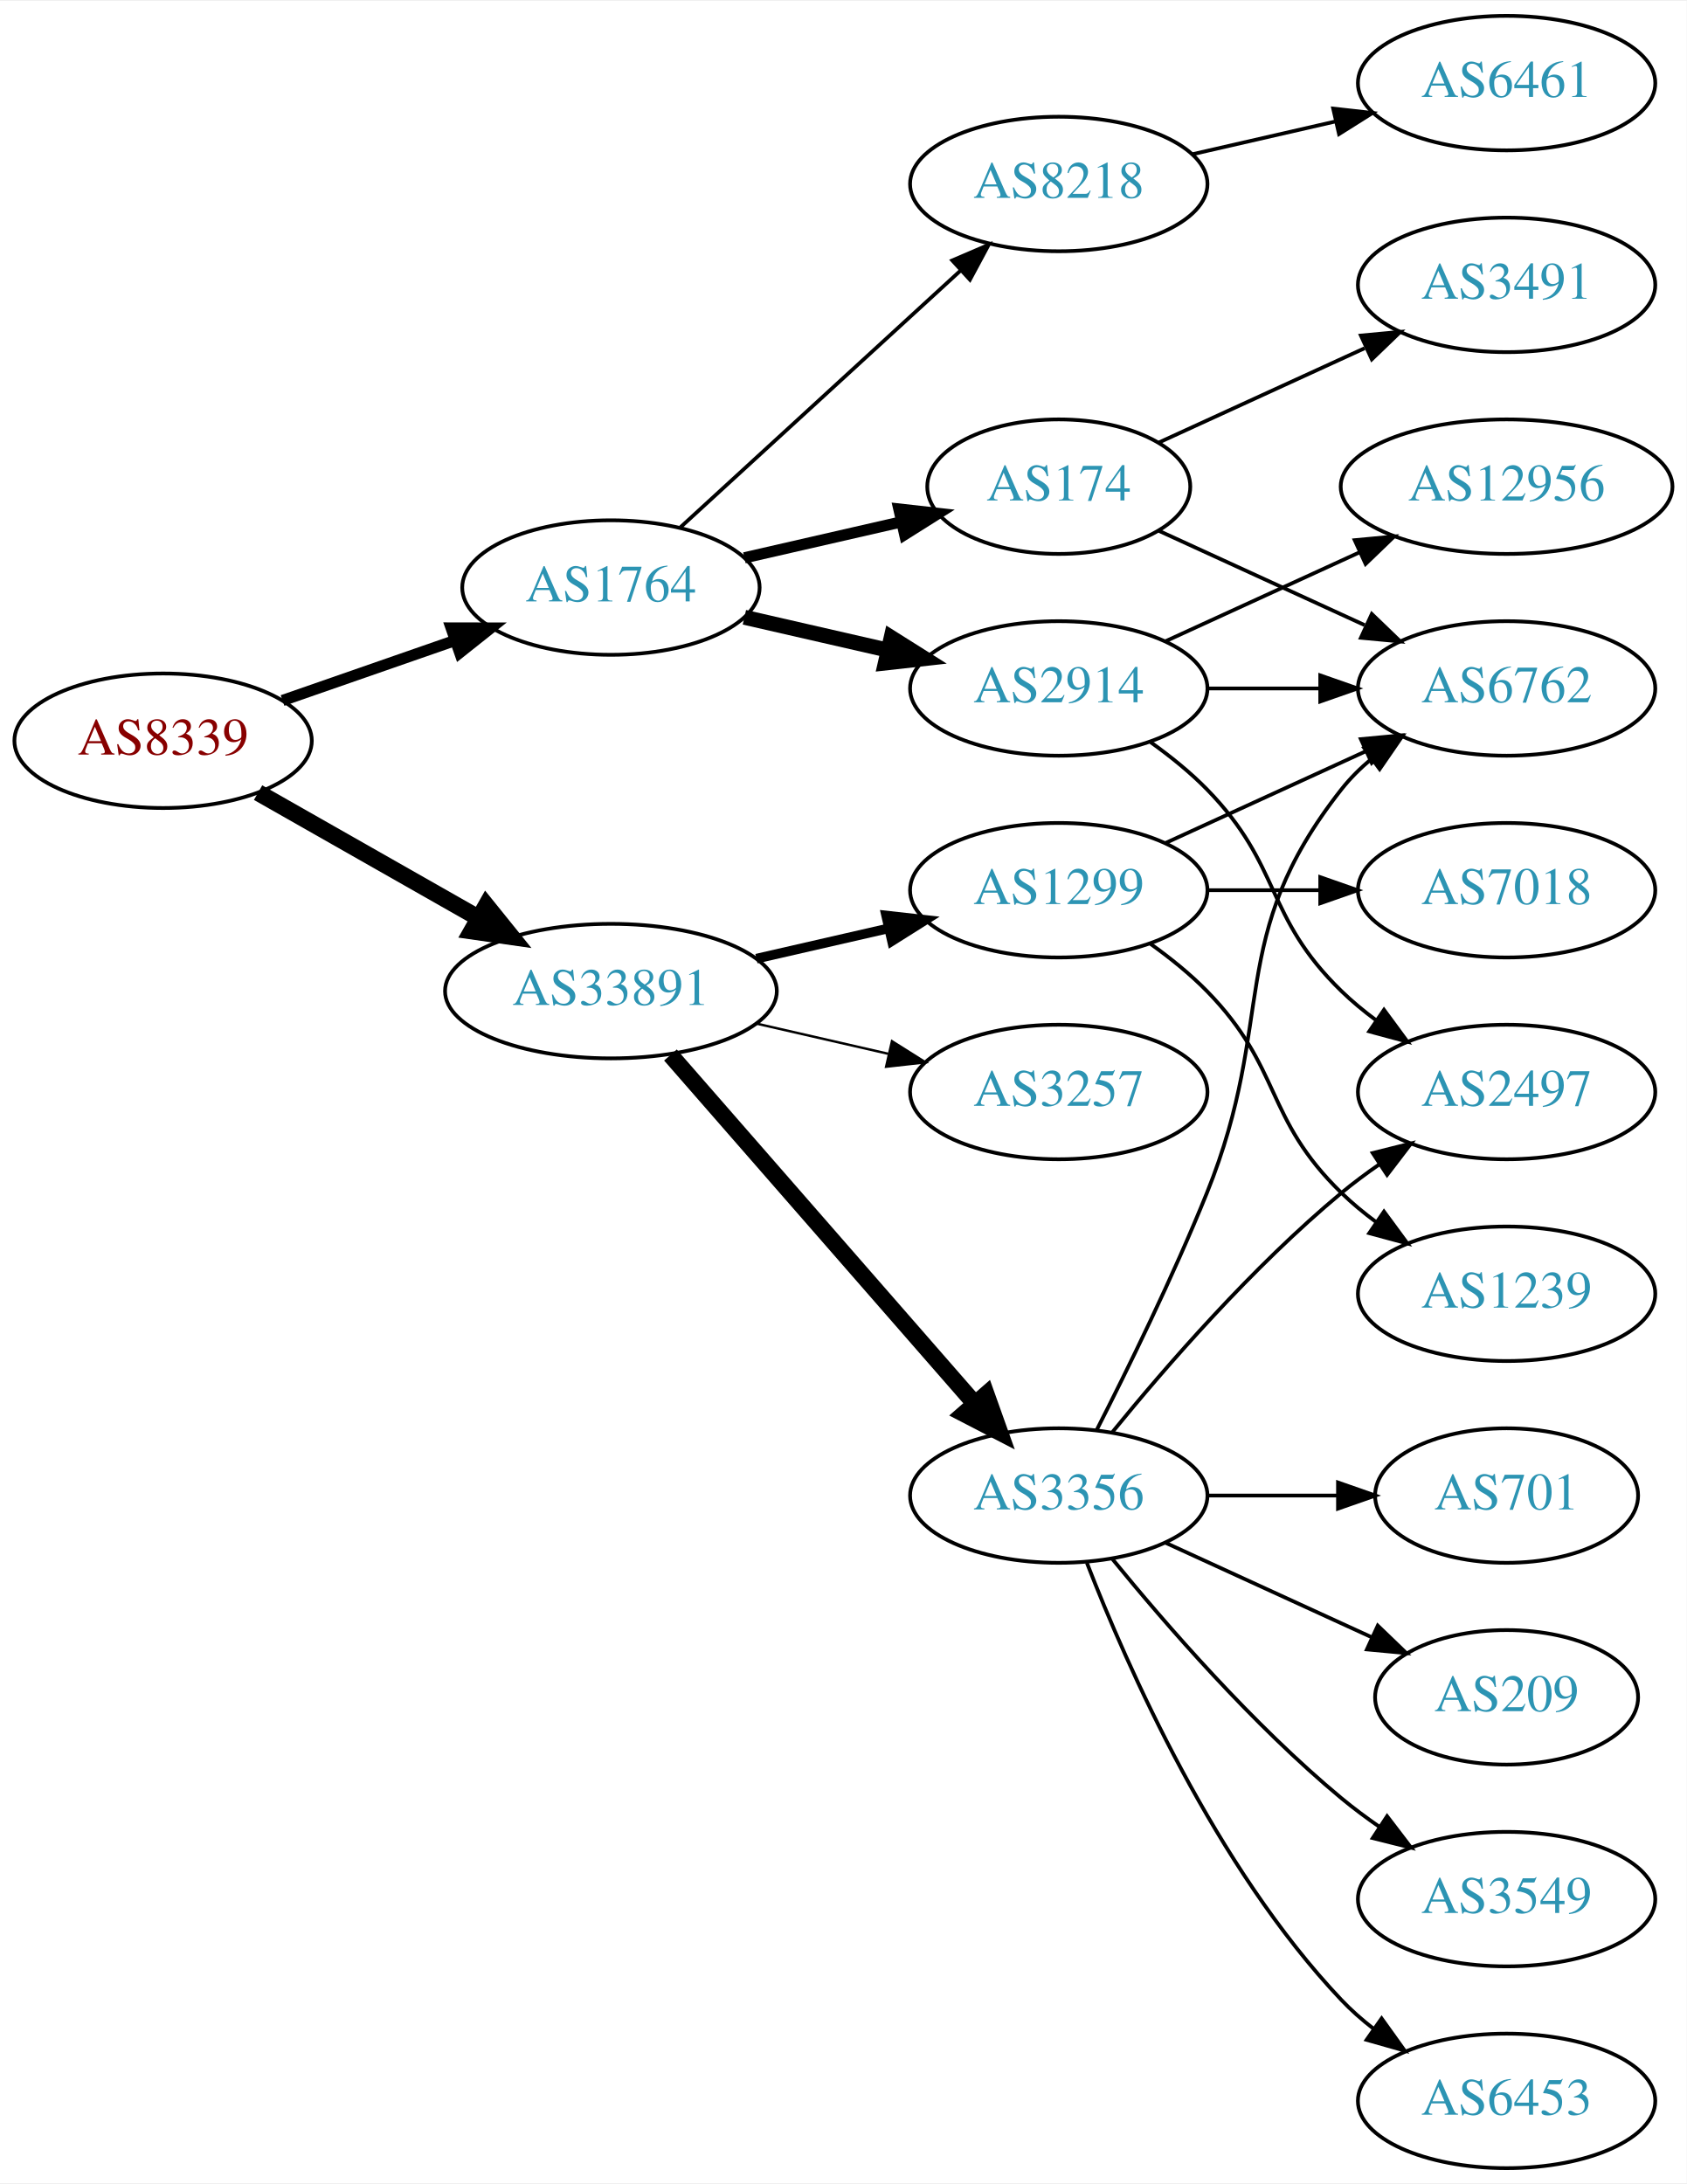
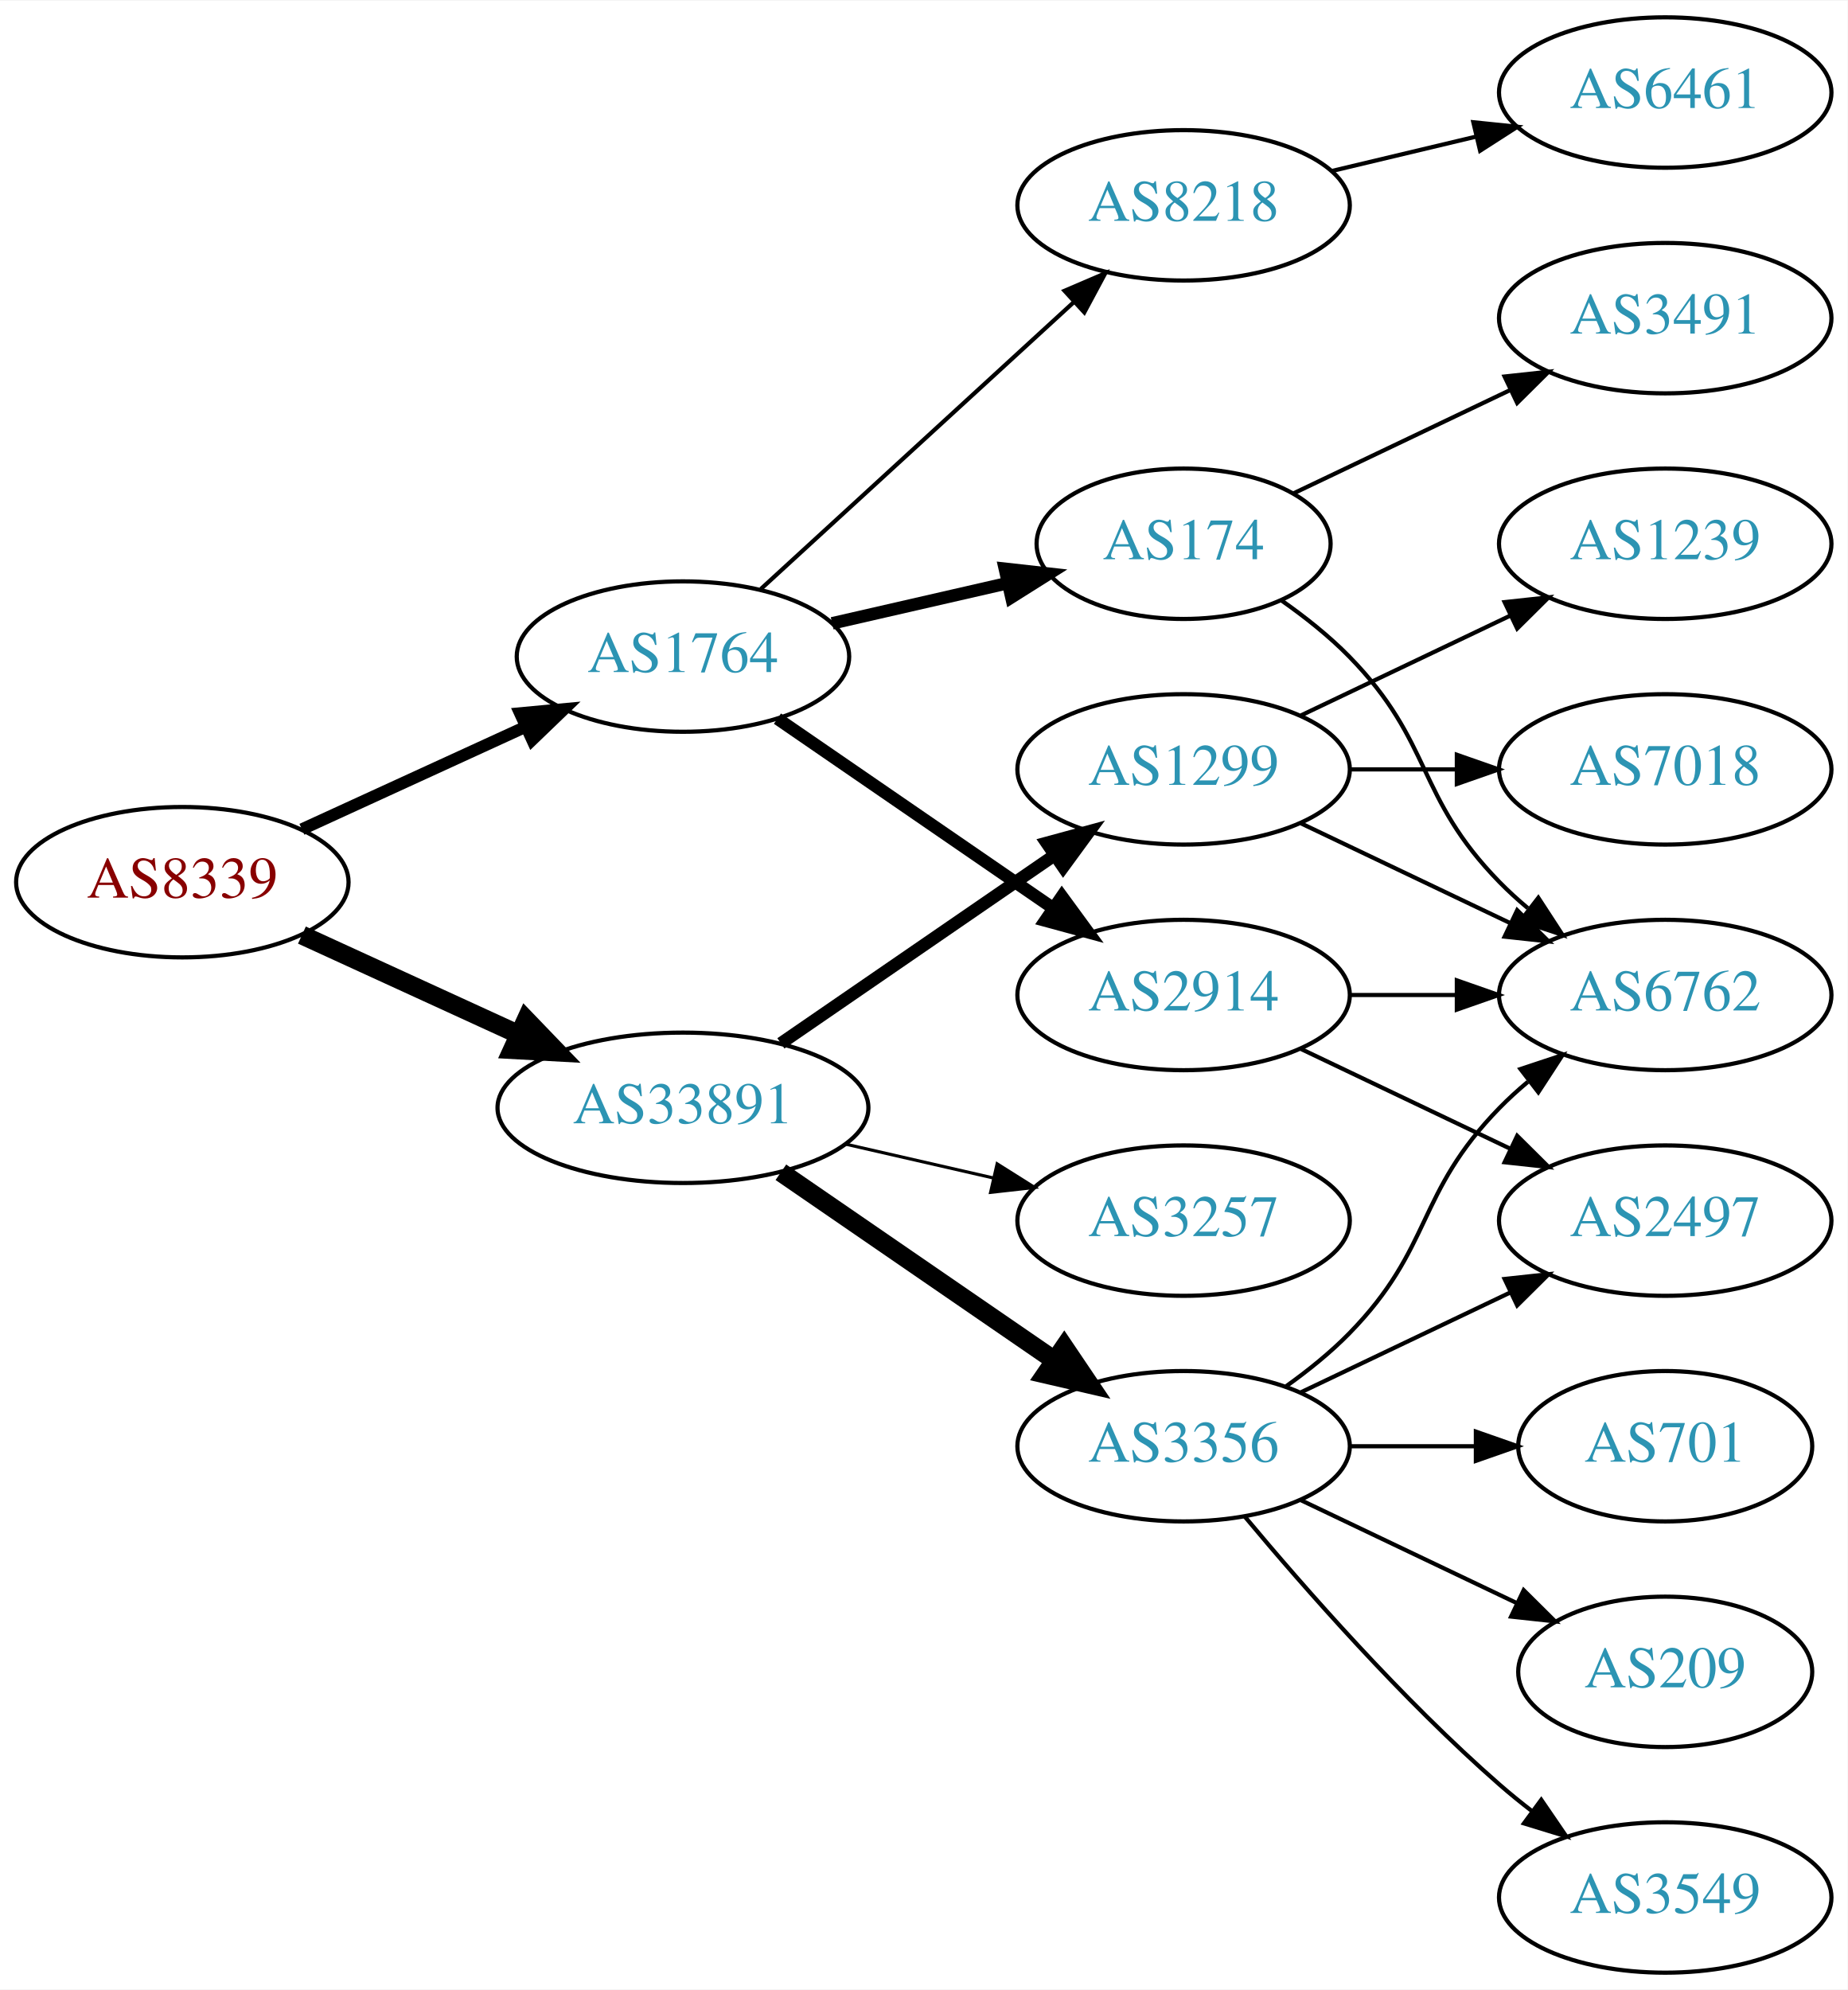
- <svg xmlns="http://www.w3.org/2000/svg" xmlns:xlink="http://www.w3.org/1999/xlink" width="451pt" height="584pt" viewBox="0.00 0.00 451.37 584.00">
-   <g id="graph0" class="graph" transform="scale(1 1) rotate(0) translate(4 580)">
-     <polygon fill="white" stroke="none" points="-4,4 -4,-580 447.37,-580 447.37,4 -4,4" />
+ <svg xmlns="http://www.w3.org/2000/svg" xmlns:xlink="http://www.w3.org/1999/xlink" width="442pt" height="476pt" viewBox="0.00 0.00 442.27 476.00">
+   <g id="graph0" class="graph" transform="scale(1 1) rotate(0) translate(4 472)">
+     <polygon fill="white" stroke="none" points="-4,4 -4,-472 438.271,-472 438.271,4 -4,4" />
    <g id="node1" class="node">
      <g id="a_node1">
        <a xlink:href="/asn/8339" xlink:title="AS8339 ~ kabelplus GmbH [AT]">
-           <ellipse fill="#ffffff" stroke="black" cx="39.647" cy="-382" rx="39.794" ry="18" />
-           <text text-anchor="middle" x="39.647" y="-378.3" font-family="Times,serif" font-size="14.00" fill="#880000">AS8339</text>
+           <ellipse fill="#ffffff" stroke="black" cx="39.647" cy="-261" rx="39.794" ry="18" />
+           <text text-anchor="middle" x="39.647" y="-257.3" font-family="Times,serif" font-size="14.00" fill="#880000">AS8339</text>
        </a>
      </g>
    </g>
    <g id="node2" class="node">
      <g id="a_node2">
        <a xlink:href="/asn/1764" xlink:title="AS1764 ~ NEXTLAYER-AS [AT]">
-           <ellipse fill="#ffffff" stroke="black" cx="159.489" cy="-423" rx="39.794" ry="18" />
-           <text text-anchor="middle" x="159.489" y="-419.3" font-family="Times,serif" font-size="14.00" fill="#2c94b3">AS1764</text>
+           <ellipse fill="#ffffff" stroke="black" cx="159.489" cy="-315" rx="39.794" ry="18" />
+           <text text-anchor="middle" x="159.489" y="-311.3" font-family="Times,serif" font-size="14.00" fill="#2c94b3">AS1764</text>
        </a>
      </g>
    </g>
    <g id="edge1" class="edge">
-       <path fill="none" stroke="black" stroke-width="3" d="M71.608,-392.772C85.705,-397.677 102.581,-403.548 117.695,-408.807" />
-       <polygon fill="black" stroke="black" stroke-width="3" points="116.73,-412.177 127.325,-412.157 119.03,-405.566 116.73,-412.177" />
+       <path fill="none" stroke="black" stroke-width="2.864" d="M68.275,-273.661C84.232,-280.973 104.503,-290.261 121.786,-298.181" />
+       <polygon fill="black" stroke="black" stroke-width="2.864" points="120.484,-301.435 131.033,-302.419 123.4,-295.071 120.484,-301.435" />
    </g>
    <g id="node3" class="node">
      <g id="a_node3">
        <a xlink:href="/asn/33891" xlink:title="AS33891 ~ CORE-BACKBONE GMBH GLOBAL NETWORK [DE]">
-           <ellipse fill="#ffffff" stroke="black" cx="159.489" cy="-315" rx="44.393" ry="18" />
-           <text text-anchor="middle" x="159.489" y="-311.3" font-family="Times,serif" font-size="14.00" fill="#2c94b3">AS33891</text>
+           <ellipse fill="#ffffff" stroke="black" cx="159.489" cy="-207" rx="44.393" ry="18" />
+           <text text-anchor="middle" x="159.489" y="-203.3" font-family="Times,serif" font-size="14.00" fill="#2c94b3">AS33891</text>
        </a>
      </g>
    </g>
    <g id="edge2" class="edge">
-       <path fill="none" stroke="black" stroke-width="4.5" d="M65.064,-368.118C82.097,-358.433 105.069,-345.372 123.972,-334.625" />
-       <polygon fill="black" stroke="black" stroke-width="4.5" points="126.133,-337.925 132.88,-329.56 122.241,-331.08 126.133,-337.925" />
+       <path fill="none" stroke="black" stroke-width="4.5" d="M68.275,-248.339C83.773,-241.238 103.34,-232.272 120.286,-224.506" />
+       <polygon fill="black" stroke="black" stroke-width="4.5" points="121.938,-228.08 129.389,-220.335 118.658,-220.921 121.938,-228.08" />
    </g>
    <g id="node4" class="node">
      <g id="a_node4">
        <a xlink:href="/asn/174" xlink:title="AS174 ~ Cogent Communications [US]">
-           <ellipse fill="#ffffff" stroke="black" cx="279.332" cy="-450" rx="35.194" ry="18" />
-           <text text-anchor="middle" x="279.332" y="-446.3" font-family="Times,serif" font-size="14.00" fill="#2c94b3">AS174</text>
+           <ellipse fill="#ffffff" stroke="black" cx="279.332" cy="-342" rx="35.194" ry="18" />
+           <text text-anchor="middle" x="279.332" y="-338.3" font-family="Times,serif" font-size="14.00" fill="#2c94b3">AS174</text>
        </a>
      </g>
    </g>
    <g id="edge3" class="edge">
-       <path fill="none" stroke="black" stroke-width="3" d="M195.208,-430.955C208.301,-433.955 223.323,-437.396 236.964,-440.522" />
-       <polygon fill="black" stroke="black" stroke-width="3" points="236.542,-444.016 247.071,-442.838 238.105,-437.193 236.542,-444.016" />
+       <path fill="none" stroke="black" stroke-width="3" d="M195.208,-322.955C208.301,-325.955 223.323,-329.396 236.964,-332.522" />
+       <polygon fill="black" stroke="black" stroke-width="3" points="236.542,-336.016 247.071,-334.838 238.105,-329.193 236.542,-336.016" />
    </g>
    <g id="node5" class="node">
      <g id="a_node5">
        <a xlink:href="/asn/2914" xlink:title="AS2914 ~ NTT America, Inc. [US]">
-           <ellipse fill="#ffffff" stroke="black" cx="279.332" cy="-396" rx="39.794" ry="18" />
-           <text text-anchor="middle" x="279.332" y="-392.3" font-family="Times,serif" font-size="14.00" fill="#2c94b3">AS2914</text>
+           <ellipse fill="#ffffff" stroke="black" cx="279.332" cy="-234" rx="39.794" ry="18" />
+           <text text-anchor="middle" x="279.332" y="-230.3" font-family="Times,serif" font-size="14.00" fill="#2c94b3">AS2914</text>
        </a>
      </g>
    </g>
    <g id="edge4" class="edge">
-       <path fill="none" stroke="black" stroke-width="4" d="M195.208,-415.045C207.208,-412.296 220.829,-409.175 233.522,-406.267" />
-       <polygon fill="black" stroke="black" stroke-width="4" points="234.488,-409.636 243.453,-403.991 232.924,-402.813 234.488,-409.636" />
+       <path fill="none" stroke="black" stroke-width="3" d="M182.103,-300.143C200.592,-287.435 227.405,-269.005 248.035,-254.825" />
+       <polygon fill="black" stroke="black" stroke-width="3" points="250.197,-257.586 256.455,-249.037 246.232,-251.817 250.197,-257.586" />
    </g>
    <g id="node6" class="node">
      <g id="a_node6">
        <a xlink:href="/asn/8218" xlink:title="AS8218 ~ legacy Neotelecoms [FR]">
-           <ellipse fill="#ffffff" stroke="black" cx="279.332" cy="-531" rx="39.794" ry="18" />
-           <text text-anchor="middle" x="279.332" y="-527.3" font-family="Times,serif" font-size="14.00" fill="#2c94b3">AS8218</text>
+           <ellipse fill="#ffffff" stroke="black" cx="279.332" cy="-423" rx="39.794" ry="18" />
+           <text text-anchor="middle" x="279.332" y="-419.3" font-family="Times,serif" font-size="14.00" fill="#2c94b3">AS8218</text>
        </a>
      </g>
    </g>
    <g id="edge5" class="edge">
-       <path fill="none" stroke="black" d="M178.131,-439.169C198.004,-457.382 230.466,-487.133 253.035,-507.817" />
-       <polygon fill="black" stroke="black" points="250.832,-510.545 260.569,-514.721 255.561,-505.384 250.832,-510.545" />
+       <path fill="none" stroke="black" d="M178.131,-331.169C198.004,-349.382 230.466,-379.133 253.035,-399.817" />
+       <polygon fill="black" stroke="black" points="250.832,-402.545 260.569,-406.721 255.561,-397.384 250.832,-402.545" />
+     </g>
+     <g id="node11" class="node">
+       <g id="a_node11">
+         <a xlink:href="/asn/3356" xlink:title="AS3356 ~ Level 3 Parent, LLC [US]">
+           <ellipse fill="#ffffff" stroke="black" cx="279.332" cy="-126" rx="39.794" ry="18" />
+           <text text-anchor="middle" x="279.332" y="-122.3" font-family="Times,serif" font-size="14.00" fill="#2c94b3">AS3356</text>
+         </a>
+       </g>
+     </g>
+     <g id="edge11" class="edge">
+       <path fill="none" stroke="black" stroke-width="4.5" d="M182.932,-191.574C201.513,-178.802 228.074,-160.545 248.453,-146.537" />
+       <polygon fill="black" stroke="black" stroke-width="4.5" points="250.757,-149.731 256.768,-140.822 246.296,-143.242 250.757,-149.731" />
    </g>
    <g id="node12" class="node">
      <g id="a_node12">
-         <a xlink:href="/asn/3356" xlink:title="AS3356 ~ Level 3 Parent, LLC [US]">
-           <ellipse fill="#ffffff" stroke="black" cx="279.332" cy="-180" rx="39.794" ry="18" />
-           <text text-anchor="middle" x="279.332" y="-176.3" font-family="Times,serif" font-size="14.00" fill="#2c94b3">AS3356</text>
+         <a xlink:href="/asn/1299" xlink:title="AS1299 ~ Telia Carrier [EU]">
+           <ellipse fill="#ffffff" stroke="black" cx="279.332" cy="-288" rx="39.794" ry="18" />
+           <text text-anchor="middle" x="279.332" y="-284.3" font-family="Times,serif" font-size="14.00" fill="#2c94b3">AS1299</text>
        </a>
      </g>
    </g>
    <g id="edge12" class="edge">
-       <path fill="none" stroke="black" stroke-width="4.5" d="M175.414,-297.902C195.956,-274.369 233.075,-231.845 256.672,-204.813" />
-       <polygon fill="black" stroke="black" stroke-width="4.5" points="259.918,-207.082 263.528,-196.959 253.985,-201.903 259.918,-207.082" />
+       <path fill="none" stroke="black" stroke-width="3" d="M182.932,-222.426C201.513,-235.198 228.074,-253.455 248.453,-267.463" />
+       <polygon fill="black" stroke="black" stroke-width="3" points="246.544,-270.398 256.768,-273.178 250.509,-264.629 246.544,-270.398" />
    </g>
    <g id="node13" class="node">
      <g id="a_node13">
        <a xlink:href="/asn/3257" xlink:title="AS3257 ~ GTT [DE]">
-           <ellipse fill="#ffffff" stroke="black" cx="279.332" cy="-288" rx="39.794" ry="18" />
-           <text text-anchor="middle" x="279.332" y="-284.3" font-family="Times,serif" font-size="14.00" fill="#2c94b3">AS3257</text>
+           <ellipse fill="#ffffff" stroke="black" cx="279.332" cy="-180" rx="39.794" ry="18" />
+           <text text-anchor="middle" x="279.332" y="-176.3" font-family="Times,serif" font-size="14.00" fill="#2c94b3">AS3257</text>
        </a>
      </g>
    </g>
    <g id="edge13" class="edge">
-       <path fill="none" stroke="black" stroke-width="0.643" d="M198.424,-306.308C209.664,-303.733 222.077,-300.889 233.7,-298.226" />
-       <polygon fill="black" stroke="black" stroke-width="0.643" points="234.696,-301.588 243.662,-295.943 233.133,-294.765 234.696,-301.588" />
-     </g>
-     <g id="node14" class="node">
-       <g id="a_node14">
-         <a xlink:href="/asn/1299" xlink:title="AS1299 ~ Telia Carrier [EU]">
-           <ellipse fill="#ffffff" stroke="black" cx="279.332" cy="-342" rx="39.794" ry="18" />
-           <text text-anchor="middle" x="279.332" y="-338.3" font-family="Times,serif" font-size="14.00" fill="#2c94b3">AS1299</text>
-         </a>
-       </g>
-     </g>
-     <g id="edge14" class="edge">
-       <path fill="none" stroke="black" stroke-width="2.571" d="M198.424,-323.692C209.664,-326.267 222.077,-329.111 233.7,-331.774" />
-       <polygon fill="black" stroke="black" stroke-width="2.571" points="233.133,-335.235 243.662,-334.057 234.696,-328.412 233.133,-335.235" />
+       <path fill="none" stroke="black" stroke-width="0.75" d="M198.424,-198.308C209.664,-195.733 222.077,-192.889 233.7,-190.226" />
+       <polygon fill="black" stroke="black" stroke-width="0.75" points="234.696,-193.588 243.662,-187.943 233.133,-186.765 234.696,-193.588" />
    </g>
    <g id="node7" class="node">
      <g id="a_node7">
+         <a xlink:href="/asn/6762" xlink:title="AS6762 ~ TELECOM ITALIA SPARKLE S.p.A. [IT]">
+           <ellipse fill="#ffffff" stroke="black" cx="394.625" cy="-234" rx="39.794" ry="18" />
+           <text text-anchor="middle" x="394.625" y="-230.3" font-family="Times,serif" font-size="14.00" fill="#2c94b3">AS6762</text>
+         </a>
+       </g>
+     </g>
+     <g id="edge9" class="edge">
+       <path fill="none" stroke="black" d="M302.714,-328.468C308.356,-324.51 314.17,-319.914 318.978,-315 339.151,-294.383 334.806,-281.617 354.978,-261 357.071,-258.861 359.354,-256.782 361.731,-254.79" />
+       <polygon fill="black" stroke="black" points="364.249,-257.268 370.031,-248.389 359.974,-251.725 364.249,-257.268" />
+     </g>
+     <g id="node10" class="node">
+       <g id="a_node10">
        <a xlink:href="/asn/3491" xlink:title="AS3491 ~ PCCW Global, Inc. [US]">
-           <ellipse fill="#ffffff" stroke="black" cx="399.174" cy="-504" rx="39.794" ry="18" />
-           <text text-anchor="middle" x="399.174" y="-500.3" font-family="Times,serif" font-size="14.00" fill="#2c94b3">AS3491</text>
-         </a>
-       </g>
+           <ellipse fill="#ffffff" stroke="black" cx="394.625" cy="-396" rx="39.794" ry="18" />
+           <text text-anchor="middle" x="394.625" y="-392.3" font-family="Times,serif" font-size="14.00" fill="#2c94b3">AS3491</text>
+         </a>
+       </g>
+     </g>
+     <g id="edge10" class="edge">
+       <path fill="none" stroke="black" d="M305.757,-354.119C321.059,-361.413 340.783,-370.814 357.665,-378.86" />
+       <polygon fill="black" stroke="black" points="356.172,-382.026 366.705,-383.169 359.184,-375.707 356.172,-382.026" />
    </g>
    <g id="edge6" class="edge">
-       <path fill="none" stroke="black" d="M306.193,-461.851C322.313,-469.238 343.316,-478.862 361.181,-487.048" />
-       <polygon fill="black" stroke="black" points="360.183,-490.441 370.732,-491.425 363.099,-484.077 360.183,-490.441" />
+       <path fill="none" stroke="black" d="M319.004,-234C327.207,-234 335.971,-234 344.503,-234" />
+       <polygon fill="black" stroke="black" points="344.742,-237.5 354.742,-234 344.742,-230.5 344.742,-237.5" />
    </g>
    <g id="node8" class="node">
      <g id="a_node8">
-         <a xlink:href="/asn/6762" xlink:title="AS6762 ~ TELECOM ITALIA SPARKLE S.p.A. [IT]">
-           <ellipse fill="#ffffff" stroke="black" cx="399.174" cy="-396" rx="39.794" ry="18" />
-           <text text-anchor="middle" x="399.174" y="-392.3" font-family="Times,serif" font-size="14.00" fill="#2c94b3">AS6762</text>
+         <a xlink:href="/asn/2497" xlink:title="AS2497 ~ Internet Initiative Japan Inc. [JP]">
+           <ellipse fill="#ffffff" stroke="black" cx="394.625" cy="-180" rx="39.794" ry="18" />
+           <text text-anchor="middle" x="394.625" y="-176.3" font-family="Times,serif" font-size="14.00" fill="#2c94b3">AS2497</text>
        </a>
      </g>
    </g>
    <g id="edge7" class="edge">
-       <path fill="none" stroke="black" d="M306.193,-438.149C322.313,-430.762 343.316,-421.138 361.181,-412.952" />
-       <polygon fill="black" stroke="black" points="363.099,-415.923 370.732,-408.575 360.183,-409.559 363.099,-415.923" />
-     </g>
-     <g id="edge10" class="edge">
-       <path fill="none" stroke="black" d="M319.244,-396C328.798,-396 339.147,-396 349.11,-396" />
-       <polygon fill="black" stroke="black" points="349.302,-399.5 359.302,-396 349.302,-392.5 349.302,-399.5" />
-     </g>
-     <g id="node10" class="node">
-       <g id="a_node10">
-         <a xlink:href="/asn/2497" xlink:title="AS2497 ~ Internet Initiative Japan Inc. [JP]">
-           <ellipse fill="#ffffff" stroke="black" cx="399.174" cy="-288" rx="39.794" ry="18" />
-           <text text-anchor="middle" x="399.174" y="-284.3" font-family="Times,serif" font-size="14.00" fill="#2c94b3">AS2497</text>
-         </a>
-       </g>
-     </g>
-     <g id="edge9" class="edge">
-       <path fill="none" stroke="black" d="M303.926,-381.611C309.182,-377.852 314.513,-373.563 318.978,-369 339.151,-348.383 334.285,-335.094 354.978,-315 357.823,-312.237 360.997,-309.614 364.297,-307.166" />
-       <polygon fill="black" stroke="black" points="366.363,-309.994 372.645,-301.462 362.414,-304.214 366.363,-309.994" />
-     </g>
-     <g id="node11" class="node">
-       <g id="a_node11">
-         <a xlink:href="/asn/12956" xlink:title="AS12956 ~ TELXIUS [ES]">
-           <ellipse fill="#ffffff" stroke="black" cx="399.174" cy="-450" rx="44.393" ry="18" />
-           <text text-anchor="middle" x="399.174" y="-446.3" font-family="Times,serif" font-size="14.00" fill="#2c94b3">AS12956</text>
-         </a>
-       </g>
-     </g>
-     <g id="edge11" class="edge">
-       <path fill="none" stroke="black" d="M307.96,-408.661C323.458,-415.762 343.025,-424.728 359.971,-432.494" />
-       <polygon fill="black" stroke="black" points="358.525,-435.681 369.074,-436.665 361.441,-429.317 358.525,-435.681" />
+       <path fill="none" stroke="black" d="M307.468,-221.066C322.462,-213.919 341.283,-204.948 357.506,-197.215" />
+       <polygon fill="black" stroke="black" points="359.188,-200.291 366.71,-192.829 356.177,-193.972 359.188,-200.291" />
    </g>
    <g id="node9" class="node">
      <g id="a_node9">
        <a xlink:href="/asn/6461" xlink:title="AS6461 ~ Zayo Bandwidth [US]">
-           <ellipse fill="#ffffff" stroke="black" cx="399.174" cy="-558" rx="39.794" ry="18" />
-           <text text-anchor="middle" x="399.174" y="-554.3" font-family="Times,serif" font-size="14.00" fill="#2c94b3">AS6461</text>
+           <ellipse fill="#ffffff" stroke="black" cx="394.625" cy="-450" rx="39.794" ry="18" />
+           <text text-anchor="middle" x="394.625" y="-446.3" font-family="Times,serif" font-size="14.00" fill="#2c94b3">AS6461</text>
        </a>
      </g>
    </g>
    <g id="edge8" class="edge">
-       <path fill="none" stroke="black" d="M315.051,-538.955C327.051,-541.704 340.672,-544.825 353.364,-547.733" />
-       <polygon fill="black" stroke="black" points="352.767,-551.187 363.296,-550.009 354.33,-544.364 352.767,-551.187" />
+       <path fill="none" stroke="black" d="M314.939,-431.248C325.81,-433.838 337.964,-436.735 349.407,-439.462" />
+       <polygon fill="black" stroke="black" points="348.69,-442.889 359.229,-441.803 350.313,-436.08 348.69,-442.889" />
+     </g>
+     <g id="edge18" class="edge">
+       <path fill="none" stroke="black" d="M303.926,-140.389C309.182,-144.148 314.513,-148.437 318.978,-153 339.151,-173.617 334.806,-186.383 354.978,-207 357.071,-209.139 359.354,-211.218 361.731,-213.21" />
+       <polygon fill="black" stroke="black" points="359.974,-216.275 370.031,-219.611 364.249,-210.732 359.974,-216.275" />
+     </g>
+     <g id="edge14" class="edge">
+       <path fill="none" stroke="black" d="M307.468,-138.934C322.462,-146.081 341.283,-155.052 357.506,-162.785" />
+       <polygon fill="black" stroke="black" points="356.177,-166.028 366.71,-167.171 359.188,-159.709 356.177,-166.028" />
+     </g>
+     <g id="node14" class="node">
+       <g id="a_node14">
+         <a xlink:href="/asn/701" xlink:title="AS701 ~ UUNET [US]">
+           <ellipse fill="#ffffff" stroke="black" cx="394.625" cy="-126" rx="35.194" ry="18" />
+           <text text-anchor="middle" x="394.625" y="-122.3" font-family="Times,serif" font-size="14.00" fill="#2c94b3">AS701</text>
+         </a>
+       </g>
    </g>
    <g id="edge15" class="edge">
-       <path fill="none" stroke="black" d="M289.412,-197.417C297.681,-213.634 309.942,-238.603 318.978,-261 337.908,-307.922 323.679,-329.246 354.978,-369 357.303,-371.953 360.047,-374.67 363.006,-377.147" />
-       <polygon fill="black" stroke="black" points="361.065,-380.064 371.203,-383.145 365.199,-374.415 361.065,-380.064" />
-     </g>
-     <g id="edge17" class="edge">
-       <path fill="none" stroke="black" d="M293.751,-197.065C307.865,-214.375 331.28,-241.345 354.978,-261 358.194,-263.668 361.695,-266.27 365.265,-268.741" />
-       <polygon fill="black" stroke="black" points="363.343,-271.666 373.622,-274.236 367.189,-265.817 363.343,-271.666" />
+       <path fill="none" stroke="black" d="M319.004,-126C328.709,-126 339.2,-126 349.163,-126" />
+       <polygon fill="black" stroke="black" points="349.299,-129.5 359.299,-126 349.299,-122.5 349.299,-129.5" />
    </g>
    <g id="node15" class="node">
      <g id="a_node15">
-         <a xlink:href="/asn/3549" xlink:title="AS3549 ~ Level 3 Parent, LLC [US]">
-           <ellipse fill="#ffffff" stroke="black" cx="399.174" cy="-72" rx="39.794" ry="18" />
-           <text text-anchor="middle" x="399.174" y="-68.3" font-family="Times,serif" font-size="14.00" fill="#2c94b3">AS3549</text>
+         <a xlink:href="/asn/209" xlink:title="AS209 ~ CenturyLink Communications, LLC [US]">
+           <ellipse fill="#ffffff" stroke="black" cx="394.625" cy="-72" rx="35.194" ry="18" />
+           <text text-anchor="middle" x="394.625" y="-68.3" font-family="Times,serif" font-size="14.00" fill="#2c94b3">AS209</text>
        </a>
      </g>
    </g>
    <g id="edge16" class="edge">
-       <path fill="none" stroke="black" d="M293.751,-162.935C307.865,-145.625 331.28,-118.655 354.978,-99 358.194,-96.332 361.695,-93.73 365.265,-91.259" />
-       <polygon fill="black" stroke="black" points="367.189,-94.183 373.622,-85.764 363.343,-88.334 367.189,-94.183" />
+       <path fill="none" stroke="black" d="M307.468,-113.066C322.9,-105.71 342.385,-96.423 358.92,-88.541" />
+       <polygon fill="black" stroke="black" points="360.741,-91.551 368.262,-84.089 357.729,-85.232 360.741,-91.551" />
    </g>
    <g id="node16" class="node">
      <g id="a_node16">
-         <a xlink:href="/asn/6453" xlink:title="AS6453 ~ TATA COMMUNICATIONS (AMERICA) INC [US]">
-           <ellipse fill="#ffffff" stroke="black" cx="399.174" cy="-18" rx="39.794" ry="18" />
-           <text text-anchor="middle" x="399.174" y="-14.3" font-family="Times,serif" font-size="14.00" fill="#2c94b3">AS6453</text>
-         </a>
-       </g>
-     </g>
-     <g id="edge18" class="edge">
-       <path fill="none" stroke="black" d="M286.855,-162.006C297.605,-134.272 321.262,-80.571 354.978,-45 357.564,-42.272 360.481,-39.706 363.55,-37.323" />
-       <polygon fill="black" stroke="black" points="365.728,-40.069 371.898,-31.457 361.704,-34.342 365.728,-40.069" />
+         <a xlink:href="/asn/3549" xlink:title="AS3549 ~ Level 3 Parent, LLC [US]">
+           <ellipse fill="#ffffff" stroke="black" cx="394.625" cy="-18" rx="39.794" ry="18" />
+           <text text-anchor="middle" x="394.625" y="-14.3" font-family="Times,serif" font-size="14.00" fill="#2c94b3">AS3549</text>
+         </a>
+       </g>
+     </g>
+     <g id="edge17" class="edge">
+       <path fill="none" stroke="black" d="M293.962,-109.183C308.244,-92.071 331.791,-65.255 354.978,-45 357.444,-42.846 360.082,-40.706 362.78,-38.628" />
+       <polygon fill="black" stroke="black" points="364.953,-41.375 370.934,-32.63 360.805,-35.736 364.953,-41.375" />
+     </g>
+     <g id="edge19" class="edge">
+       <path fill="none" stroke="black" d="M307.468,-275.066C322.462,-267.919 341.283,-258.948 357.506,-251.215" />
+       <polygon fill="black" stroke="black" points="359.188,-254.291 366.71,-246.829 356.177,-247.972 359.188,-254.291" />
    </g>
    <g id="node17" class="node">
      <g id="a_node17">
-         <a xlink:href="/asn/701" xlink:title="AS701 ~ UUNET [US]">
-           <ellipse fill="#ffffff" stroke="black" cx="399.174" cy="-180" rx="35.194" ry="18" />
-           <text text-anchor="middle" x="399.174" y="-176.3" font-family="Times,serif" font-size="14.00" fill="#2c94b3">AS701</text>
-         </a>
-       </g>
-     </g>
-     <g id="edge19" class="edge">
-       <path fill="none" stroke="black" d="M319.244,-180C330.331,-180 342.491,-180 353.873,-180" />
-       <polygon fill="black" stroke="black" points="354.055,-183.5 364.055,-180 354.055,-176.5 354.055,-183.5" />
+         <a xlink:href="/asn/1239" xlink:title="AS1239 ~ Sprint [US]">
+           <ellipse fill="#ffffff" stroke="black" cx="394.625" cy="-342" rx="39.794" ry="18" />
+           <text text-anchor="middle" x="394.625" y="-338.3" font-family="Times,serif" font-size="14.00" fill="#2c94b3">AS1239</text>
+         </a>
+       </g>
+     </g>
+     <g id="edge20" class="edge">
+       <path fill="none" stroke="black" d="M307.468,-300.934C322.462,-308.081 341.283,-317.052 357.506,-324.785" />
+       <polygon fill="black" stroke="black" points="356.177,-328.028 366.71,-329.171 359.188,-321.709 356.177,-328.028" />
    </g>
    <g id="node18" class="node">
      <g id="a_node18">
-         <a xlink:href="/asn/209" xlink:title="AS209 ~ CenturyLink Communications, LLC [US]">
-           <ellipse fill="#ffffff" stroke="black" cx="399.174" cy="-126" rx="35.194" ry="18" />
-           <text text-anchor="middle" x="399.174" y="-122.3" font-family="Times,serif" font-size="14.00" fill="#2c94b3">AS209</text>
-         </a>
-       </g>
-     </g>
-     <g id="edge20" class="edge">
-       <path fill="none" stroke="black" d="M307.96,-167.339C324.377,-159.817 345.358,-150.202 362.955,-142.139" />
-       <polygon fill="black" stroke="black" points="364.7,-145.189 372.332,-137.842 361.783,-138.826 364.7,-145.189" />
+         <a xlink:href="/asn/7018" xlink:title="AS7018 ~ AT&amp;T Services, Inc. [US]">
+           <ellipse fill="#ffffff" stroke="black" cx="394.625" cy="-288" rx="39.794" ry="18" />
+           <text text-anchor="middle" x="394.625" y="-284.3" font-family="Times,serif" font-size="14.00" fill="#2c94b3">AS7018</text>
+         </a>
+       </g>
    </g>
    <g id="edge21" class="edge">
-       <path fill="none" stroke="black" d="M307.96,-354.661C323.917,-361.973 344.188,-371.261 361.471,-379.181" />
-       <polygon fill="black" stroke="black" points="360.169,-382.435 370.718,-383.419 363.085,-376.071 360.169,-382.435" />
-     </g>
-     <g id="node19" class="node">
-       <g id="a_node19">
-         <a xlink:href="/asn/1239" xlink:title="AS1239 ~ Sprint [US]">
-           <ellipse fill="#ffffff" stroke="black" cx="399.174" cy="-234" rx="39.794" ry="18" />
-           <text text-anchor="middle" x="399.174" y="-230.3" font-family="Times,serif" font-size="14.00" fill="#2c94b3">AS1239</text>
-         </a>
-       </g>
-     </g>
-     <g id="edge22" class="edge">
-       <path fill="none" stroke="black" d="M303.926,-327.611C309.182,-323.852 314.513,-319.563 318.978,-315 339.151,-294.383 334.285,-281.094 354.978,-261 357.823,-258.237 360.997,-255.614 364.297,-253.166" />
-       <polygon fill="black" stroke="black" points="366.363,-255.994 372.645,-247.462 362.414,-250.214 366.363,-255.994" />
-     </g>
-     <g id="node20" class="node">
-       <g id="a_node20">
-         <a xlink:href="/asn/7018" xlink:title="AS7018 ~ AT&amp;T Services, Inc. [US]">
-           <ellipse fill="#ffffff" stroke="black" cx="399.174" cy="-342" rx="39.794" ry="18" />
-           <text text-anchor="middle" x="399.174" y="-338.3" font-family="Times,serif" font-size="14.00" fill="#2c94b3">AS7018</text>
-         </a>
-       </g>
-     </g>
-     <g id="edge23" class="edge">
-       <path fill="none" stroke="black" d="M319.244,-342C328.798,-342 339.147,-342 349.11,-342" />
-       <polygon fill="black" stroke="black" points="349.302,-345.5 359.302,-342 349.302,-338.5 349.302,-345.5" />
+       <path fill="none" stroke="black" d="M319.004,-288C327.207,-288 335.971,-288 344.503,-288" />
+       <polygon fill="black" stroke="black" points="344.742,-291.5 354.742,-288 344.742,-284.5 344.742,-291.5" />
    </g>
  </g>
</svg>
